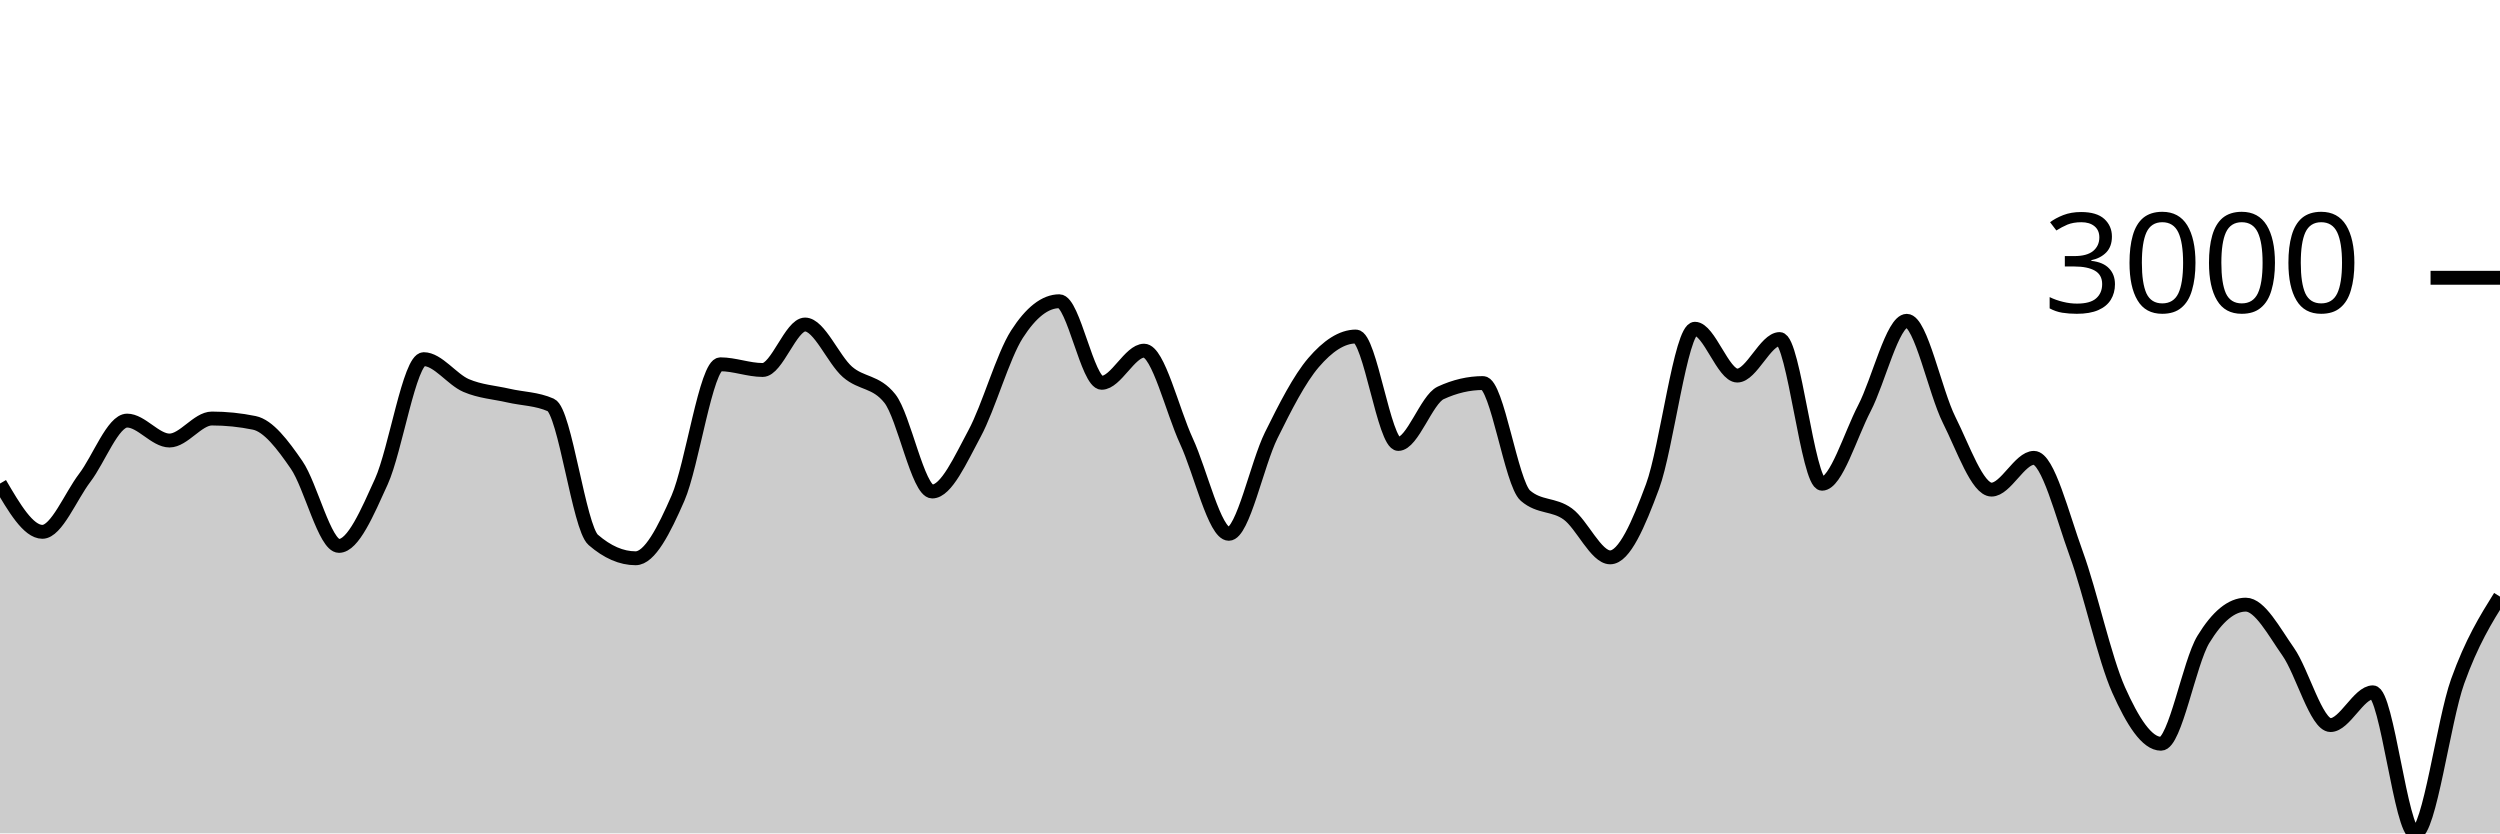
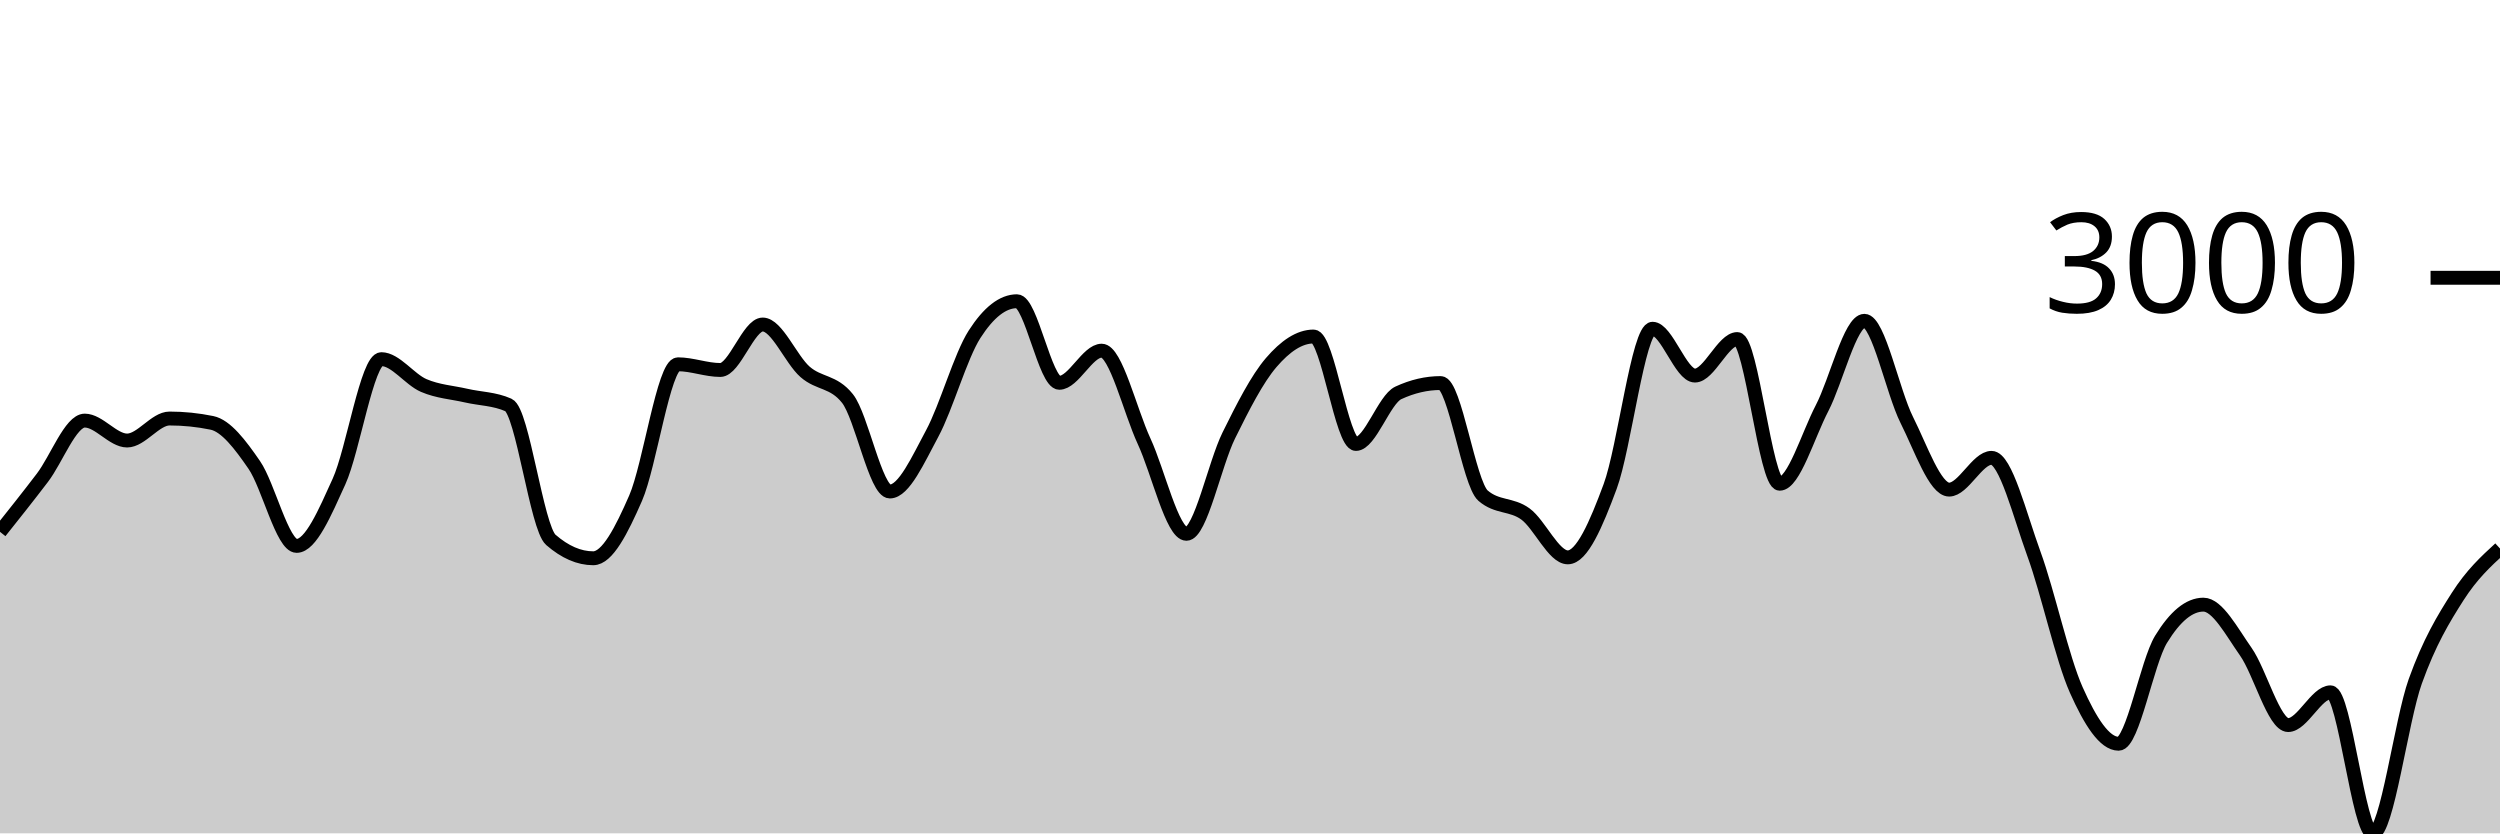
<svg xmlns="http://www.w3.org/2000/svg" viewBox="0 0 180 60">
  <g transform="translate(0,20)">
-     <path class="area" fill="rgba(0, 0, 0, 0.2)" d="M0,14.816C1.017,16.554,2.034,18.292,3.051,18.292C4.068,18.292,5.085,15.736,6.102,14.401C7.119,13.066,8.136,10.283,9.153,10.283C10.169,10.283,11.186,11.718,12.203,11.718C13.22,11.718,14.237,10.133,15.254,10.133C16.271,10.133,17.288,10.237,18.305,10.445C19.322,10.653,20.339,11.995,21.356,13.472C22.373,14.949,23.39,19.305,24.407,19.305C25.424,19.305,26.441,16.915,27.458,14.674C28.475,12.433,29.492,5.859,30.508,5.859C31.525,5.859,32.542,7.318,33.559,7.756C34.576,8.193,35.593,8.249,36.61,8.483C37.627,8.717,38.644,8.708,39.661,9.159C40.678,9.609,41.695,17.986,42.712,18.87C43.729,19.753,44.746,20.195,45.763,20.195C46.78,20.195,47.797,18.196,48.814,15.869C49.831,13.541,50.847,6.229,51.864,6.229C52.881,6.229,53.898,6.639,54.915,6.639C55.932,6.639,56.949,3.365,57.966,3.365C58.983,3.365,60,5.887,61.017,6.775C62.034,7.663,63.051,7.414,64.068,8.691C65.085,9.969,66.102,15.388,67.119,15.388C68.136,15.388,69.153,13.098,70.169,11.211C71.186,9.324,72.203,5.651,73.22,4.066C74.237,2.481,75.254,1.689,76.271,1.689C77.288,1.689,78.305,7.561,79.322,7.561C80.339,7.561,81.356,5.248,82.373,5.248C83.39,5.248,84.407,9.566,85.424,11.764C86.441,13.961,87.458,18.435,88.475,18.435C89.492,18.435,90.508,13.403,91.525,11.348C92.542,9.293,93.559,7.292,94.576,6.106C95.593,4.919,96.61,4.229,97.627,4.229C98.644,4.229,99.661,11.965,100.678,11.965C101.695,11.965,102.712,8.76,103.729,8.288C104.746,7.816,105.763,7.58,106.78,7.58C107.797,7.58,108.814,14.808,109.831,15.687C110.847,16.566,111.864,16.265,112.881,17.006C113.898,17.746,114.915,20.13,115.932,20.13C116.949,20.13,117.966,17.768,118.983,15.024C120,12.281,121.017,3.67,122.034,3.67C123.051,3.67,124.068,7.041,125.085,7.041C126.102,7.041,127.119,4.411,128.136,4.411C129.153,4.411,130.169,14.829,131.186,14.829C132.203,14.829,133.22,11.348,134.237,9.393C135.254,7.437,136.271,3.098,137.288,3.098C138.305,3.098,139.322,8.212,140.339,10.237C141.356,12.263,142.373,15.252,143.39,15.252C144.407,15.252,145.424,12.965,146.441,12.965C147.458,12.965,148.475,17.091,149.492,19.877C150.508,22.662,151.525,27.4,152.542,29.678C153.559,31.957,154.576,33.55,155.593,33.55C156.61,33.55,157.627,27.702,158.644,26.034C159.661,24.367,160.678,23.534,161.695,23.534C162.712,23.534,163.729,25.473,164.746,26.918C165.763,28.363,166.78,32.205,167.797,32.205C168.814,32.205,169.831,29.847,170.847,29.847C171.864,29.847,172.881,40,173.898,40C174.915,40,175.932,31.902,176.949,29.061C177.966,26.221,178.983,24.588,180,22.956L180,40C178.983,40,177.966,40,176.949,40C175.932,40,174.915,40,173.898,40C172.881,40,171.864,40,170.847,40C169.831,40,168.814,40,167.797,40C166.78,40,165.763,40,164.746,40C163.729,40,162.712,40,161.695,40C160.678,40,159.661,40,158.644,40C157.627,40,156.61,40,155.593,40C154.576,40,153.559,40,152.542,40C151.525,40,150.508,40,149.492,40C148.475,40,147.458,40,146.441,40C145.424,40,144.407,40,143.39,40C142.373,40,141.356,40,140.339,40C139.322,40,138.305,40,137.288,40C136.271,40,135.254,40,134.237,40C133.22,40,132.203,40,131.186,40C130.169,40,129.153,40,128.136,40C127.119,40,126.102,40,125.085,40C124.068,40,123.051,40,122.034,40C121.017,40,120,40,118.983,40C117.966,40,116.949,40,115.932,40C114.915,40,113.898,40,112.881,40C111.864,40,110.847,40,109.831,40C108.814,40,107.797,40,106.78,40C105.763,40,104.746,40,103.729,40C102.712,40,101.695,40,100.678,40C99.661,40,98.644,40,97.627,40C96.61,40,95.593,40,94.576,40C93.559,40,92.542,40,91.525,40C90.508,40,89.492,40,88.475,40C87.458,40,86.441,40,85.424,40C84.407,40,83.39,40,82.373,40C81.356,40,80.339,40,79.322,40C78.305,40,77.288,40,76.271,40C75.254,40,74.237,40,73.22,40C72.203,40,71.186,40,70.169,40C69.153,40,68.136,40,67.119,40C66.102,40,65.085,40,64.068,40C63.051,40,62.034,40,61.017,40C60,40,58.983,40,57.966,40C56.949,40,55.932,40,54.915,40C53.898,40,52.881,40,51.864,40C50.847,40,49.831,40,48.814,40C47.797,40,46.78,40,45.763,40C44.746,40,43.729,40,42.712,40C41.695,40,40.678,40,39.661,40C38.644,40,37.627,40,36.61,40C35.593,40,34.576,40,33.559,40C32.542,40,31.525,40,30.508,40C29.492,40,28.475,40,27.458,40C26.441,40,25.424,40,24.407,40C23.39,40,22.373,40,21.356,40C20.339,40,19.322,40,18.305,40C17.288,40,16.271,40,15.254,40C14.237,40,13.22,40,12.203,40C11.186,40,10.169,40,9.153,40C8.136,40,7.119,40,6.102,40C5.085,40,4.068,40,3.051,40C2.034,40,1.017,40,0,40Z" />
-     <path class="line" stroke="black" fill="none" d="M0,14.816C1.017,16.554,2.034,18.292,3.051,18.292C4.068,18.292,5.085,15.736,6.102,14.401C7.119,13.066,8.136,10.283,9.153,10.283C10.169,10.283,11.186,11.718,12.203,11.718C13.22,11.718,14.237,10.133,15.254,10.133C16.271,10.133,17.288,10.237,18.305,10.445C19.322,10.653,20.339,11.995,21.356,13.472C22.373,14.949,23.39,19.305,24.407,19.305C25.424,19.305,26.441,16.915,27.458,14.674C28.475,12.433,29.492,5.859,30.508,5.859C31.525,5.859,32.542,7.318,33.559,7.756C34.576,8.193,35.593,8.249,36.61,8.483C37.627,8.717,38.644,8.708,39.661,9.159C40.678,9.609,41.695,17.986,42.712,18.87C43.729,19.753,44.746,20.195,45.763,20.195C46.78,20.195,47.797,18.196,48.814,15.869C49.831,13.541,50.847,6.229,51.864,6.229C52.881,6.229,53.898,6.639,54.915,6.639C55.932,6.639,56.949,3.365,57.966,3.365C58.983,3.365,60,5.887,61.017,6.775C62.034,7.663,63.051,7.414,64.068,8.691C65.085,9.969,66.102,15.388,67.119,15.388C68.136,15.388,69.153,13.098,70.169,11.211C71.186,9.324,72.203,5.651,73.22,4.066C74.237,2.481,75.254,1.689,76.271,1.689C77.288,1.689,78.305,7.561,79.322,7.561C80.339,7.561,81.356,5.248,82.373,5.248C83.39,5.248,84.407,9.566,85.424,11.764C86.441,13.961,87.458,18.435,88.475,18.435C89.492,18.435,90.508,13.403,91.525,11.348C92.542,9.293,93.559,7.292,94.576,6.106C95.593,4.919,96.61,4.229,97.627,4.229C98.644,4.229,99.661,11.965,100.678,11.965C101.695,11.965,102.712,8.76,103.729,8.288C104.746,7.816,105.763,7.58,106.78,7.58C107.797,7.58,108.814,14.808,109.831,15.687C110.847,16.566,111.864,16.265,112.881,17.006C113.898,17.746,114.915,20.13,115.932,20.13C116.949,20.13,117.966,17.768,118.983,15.024C120,12.281,121.017,3.67,122.034,3.67C123.051,3.67,124.068,7.041,125.085,7.041C126.102,7.041,127.119,4.411,128.136,4.411C129.153,4.411,130.169,14.829,131.186,14.829C132.203,14.829,133.22,11.348,134.237,9.393C135.254,7.437,136.271,3.098,137.288,3.098C138.305,3.098,139.322,8.212,140.339,10.237C141.356,12.263,142.373,15.252,143.39,15.252C144.407,15.252,145.424,12.965,146.441,12.965C147.458,12.965,148.475,17.091,149.492,19.877C150.508,22.662,151.525,27.4,152.542,29.678C153.559,31.957,154.576,33.55,155.593,33.55C156.61,33.55,157.627,27.702,158.644,26.034C159.661,24.367,160.678,23.534,161.695,23.534C162.712,23.534,163.729,25.473,164.746,26.918C165.763,28.363,166.78,32.205,167.797,32.205C168.814,32.205,169.831,29.847,170.847,29.847C171.864,29.847,172.881,40,173.898,40C174.915,40,175.932,31.902,176.949,29.061C177.966,26.221,178.983,24.588,180,22.956" />
+     <path class="area" fill="rgba(0, 0, 0, 0.2)" d="M0,18.292C1.017,17.014,2.034,15.736,3.051,14.401C4.068,13.066,5.085,10.283,6.102,10.283C7.119,10.283,8.136,11.718,9.153,11.718C10.169,11.718,11.186,10.133,12.203,10.133C13.22,10.133,14.237,10.237,15.254,10.445C16.271,10.653,17.288,11.995,18.305,13.472C19.322,14.949,20.339,19.305,21.356,19.305C22.373,19.305,23.39,16.915,24.407,14.674C25.424,12.433,26.441,5.859,27.458,5.859C28.475,5.859,29.492,7.318,30.508,7.756C31.525,8.193,32.542,8.249,33.559,8.483C34.576,8.717,35.593,8.708,36.61,9.159C37.627,9.609,38.644,17.986,39.661,18.87C40.678,19.753,41.695,20.195,42.712,20.195C43.729,20.195,44.746,18.196,45.763,15.869C46.78,13.541,47.797,6.229,48.814,6.229C49.831,6.229,50.847,6.639,51.864,6.639C52.881,6.639,53.898,3.365,54.915,3.365C55.932,3.365,56.949,5.887,57.966,6.775C58.983,7.663,60,7.414,61.017,8.691C62.034,9.969,63.051,15.388,64.068,15.388C65.085,15.388,66.102,13.098,67.119,11.211C68.136,9.324,69.153,5.651,70.169,4.066C71.186,2.481,72.203,1.689,73.22,1.689C74.237,1.689,75.254,7.561,76.271,7.561C77.288,7.561,78.305,5.248,79.322,5.248C80.339,5.248,81.356,9.566,82.373,11.764C83.39,13.961,84.407,18.435,85.424,18.435C86.441,18.435,87.458,13.403,88.475,11.348C89.492,9.293,90.508,7.292,91.525,6.106C92.542,4.919,93.559,4.229,94.576,4.229C95.593,4.229,96.61,11.965,97.627,11.965C98.644,11.965,99.661,8.76,100.678,8.288C101.695,7.816,102.712,7.58,103.729,7.58C104.746,7.58,105.763,14.808,106.78,15.687C107.797,16.566,108.814,16.265,109.831,17.006C110.847,17.746,111.864,20.13,112.881,20.13C113.898,20.13,114.915,17.768,115.932,15.024C116.949,12.281,117.966,3.67,118.983,3.67C120,3.67,121.017,7.041,122.034,7.041C123.051,7.041,124.068,4.411,125.085,4.411C126.102,4.411,127.119,14.829,128.136,14.829C129.153,14.829,130.169,11.348,131.186,9.393C132.203,7.437,133.22,3.098,134.237,3.098C135.254,3.098,136.271,8.212,137.288,10.237C138.305,12.263,139.322,15.252,140.339,15.252C141.356,15.252,142.373,12.965,143.39,12.965C144.407,12.965,145.424,17.091,146.441,19.877C147.458,22.662,148.475,27.4,149.492,29.678C150.508,31.957,151.525,33.55,152.542,33.55C153.559,33.55,154.576,27.702,155.593,26.034C156.61,24.367,157.627,23.534,158.644,23.534C159.661,23.534,160.678,25.473,161.695,26.918C162.712,28.363,163.729,32.205,164.746,32.205C165.763,32.205,166.78,29.847,167.797,29.847C168.814,29.847,169.831,40,170.847,40C171.864,40,172.881,31.902,173.898,29.061C174.915,26.221,175.932,24.55,176.949,22.956C177.966,21.361,178.983,20.427,180,19.493L180,40C178.983,40,177.966,40,176.949,40C175.932,40,174.915,40,173.898,40C172.881,40,171.864,40,170.847,40C169.831,40,168.814,40,167.797,40C166.78,40,165.763,40,164.746,40C163.729,40,162.712,40,161.695,40C160.678,40,159.661,40,158.644,40C157.627,40,156.61,40,155.593,40C154.576,40,153.559,40,152.542,40C151.525,40,150.508,40,149.492,40C148.475,40,147.458,40,146.441,40C145.424,40,144.407,40,143.39,40C142.373,40,141.356,40,140.339,40C139.322,40,138.305,40,137.288,40C136.271,40,135.254,40,134.237,40C133.22,40,132.203,40,131.186,40C130.169,40,129.153,40,128.136,40C127.119,40,126.102,40,125.085,40C124.068,40,123.051,40,122.034,40C121.017,40,120,40,118.983,40C117.966,40,116.949,40,115.932,40C114.915,40,113.898,40,112.881,40C111.864,40,110.847,40,109.831,40C108.814,40,107.797,40,106.78,40C105.763,40,104.746,40,103.729,40C102.712,40,101.695,40,100.678,40C99.661,40,98.644,40,97.627,40C96.61,40,95.593,40,94.576,40C93.559,40,92.542,40,91.525,40C90.508,40,89.492,40,88.475,40C87.458,40,86.441,40,85.424,40C84.407,40,83.39,40,82.373,40C81.356,40,80.339,40,79.322,40C78.305,40,77.288,40,76.271,40C75.254,40,74.237,40,73.22,40C72.203,40,71.186,40,70.169,40C69.153,40,68.136,40,67.119,40C66.102,40,65.085,40,64.068,40C63.051,40,62.034,40,61.017,40C60,40,58.983,40,57.966,40C56.949,40,55.932,40,54.915,40C53.898,40,52.881,40,51.864,40C50.847,40,49.831,40,48.814,40C47.797,40,46.78,40,45.763,40C44.746,40,43.729,40,42.712,40C41.695,40,40.678,40,39.661,40C38.644,40,37.627,40,36.61,40C35.593,40,34.576,40,33.559,40C32.542,40,31.525,40,30.508,40C29.492,40,28.475,40,27.458,40C26.441,40,25.424,40,24.407,40C23.39,40,22.373,40,21.356,40C20.339,40,19.322,40,18.305,40C17.288,40,16.271,40,15.254,40C14.237,40,13.22,40,12.203,40C11.186,40,10.169,40,9.153,40C8.136,40,7.119,40,6.102,40C5.085,40,4.068,40,3.051,40C2.034,40,1.017,40,0,40Z" />
+     <path class="line" stroke="black" fill="none" d="M0,18.292C1.017,17.014,2.034,15.736,3.051,14.401C4.068,13.066,5.085,10.283,6.102,10.283C7.119,10.283,8.136,11.718,9.153,11.718C10.169,11.718,11.186,10.133,12.203,10.133C13.22,10.133,14.237,10.237,15.254,10.445C16.271,10.653,17.288,11.995,18.305,13.472C19.322,14.949,20.339,19.305,21.356,19.305C22.373,19.305,23.39,16.915,24.407,14.674C25.424,12.433,26.441,5.859,27.458,5.859C28.475,5.859,29.492,7.318,30.508,7.756C31.525,8.193,32.542,8.249,33.559,8.483C34.576,8.717,35.593,8.708,36.61,9.159C37.627,9.609,38.644,17.986,39.661,18.87C40.678,19.753,41.695,20.195,42.712,20.195C43.729,20.195,44.746,18.196,45.763,15.869C46.78,13.541,47.797,6.229,48.814,6.229C49.831,6.229,50.847,6.639,51.864,6.639C52.881,6.639,53.898,3.365,54.915,3.365C55.932,3.365,56.949,5.887,57.966,6.775C58.983,7.663,60,7.414,61.017,8.691C62.034,9.969,63.051,15.388,64.068,15.388C65.085,15.388,66.102,13.098,67.119,11.211C68.136,9.324,69.153,5.651,70.169,4.066C71.186,2.481,72.203,1.689,73.22,1.689C74.237,1.689,75.254,7.561,76.271,7.561C77.288,7.561,78.305,5.248,79.322,5.248C80.339,5.248,81.356,9.566,82.373,11.764C83.39,13.961,84.407,18.435,85.424,18.435C86.441,18.435,87.458,13.403,88.475,11.348C89.492,9.293,90.508,7.292,91.525,6.106C92.542,4.919,93.559,4.229,94.576,4.229C95.593,4.229,96.61,11.965,97.627,11.965C98.644,11.965,99.661,8.76,100.678,8.288C101.695,7.816,102.712,7.58,103.729,7.58C104.746,7.58,105.763,14.808,106.78,15.687C107.797,16.566,108.814,16.265,109.831,17.006C110.847,17.746,111.864,20.13,112.881,20.13C113.898,20.13,114.915,17.768,115.932,15.024C116.949,12.281,117.966,3.67,118.983,3.67C120,3.67,121.017,7.041,122.034,7.041C123.051,7.041,124.068,4.411,125.085,4.411C126.102,4.411,127.119,14.829,128.136,14.829C129.153,14.829,130.169,11.348,131.186,9.393C132.203,7.437,133.22,3.098,134.237,3.098C135.254,3.098,136.271,8.212,137.288,10.237C138.305,12.263,139.322,15.252,140.339,15.252C141.356,15.252,142.373,12.965,143.39,12.965C144.407,12.965,145.424,17.091,146.441,19.877C147.458,22.662,148.475,27.4,149.492,29.678C150.508,31.957,151.525,33.55,152.542,33.55C153.559,33.55,154.576,27.702,155.593,26.034C156.61,24.367,157.627,23.534,158.644,23.534C159.661,23.534,160.678,25.473,161.695,26.918C162.712,28.363,163.729,32.205,164.746,32.205C165.763,32.205,166.78,29.847,167.797,29.847C168.814,29.847,169.831,40,170.847,40C171.864,40,172.881,31.902,173.898,29.061C174.915,26.221,175.932,24.55,176.949,22.956C177.966,21.361,178.983,20.427,180,19.493" />
    <path class="axis-ceiling" stroke-width="1" stroke="black" fill="none" d="M175,0L180,0" />
    <text class="axis-ceiling-label" font-family="sans-serif" text-anchor="end" font-size="10px" x="170" y="2.5">3000</text>
  </g>
</svg>
